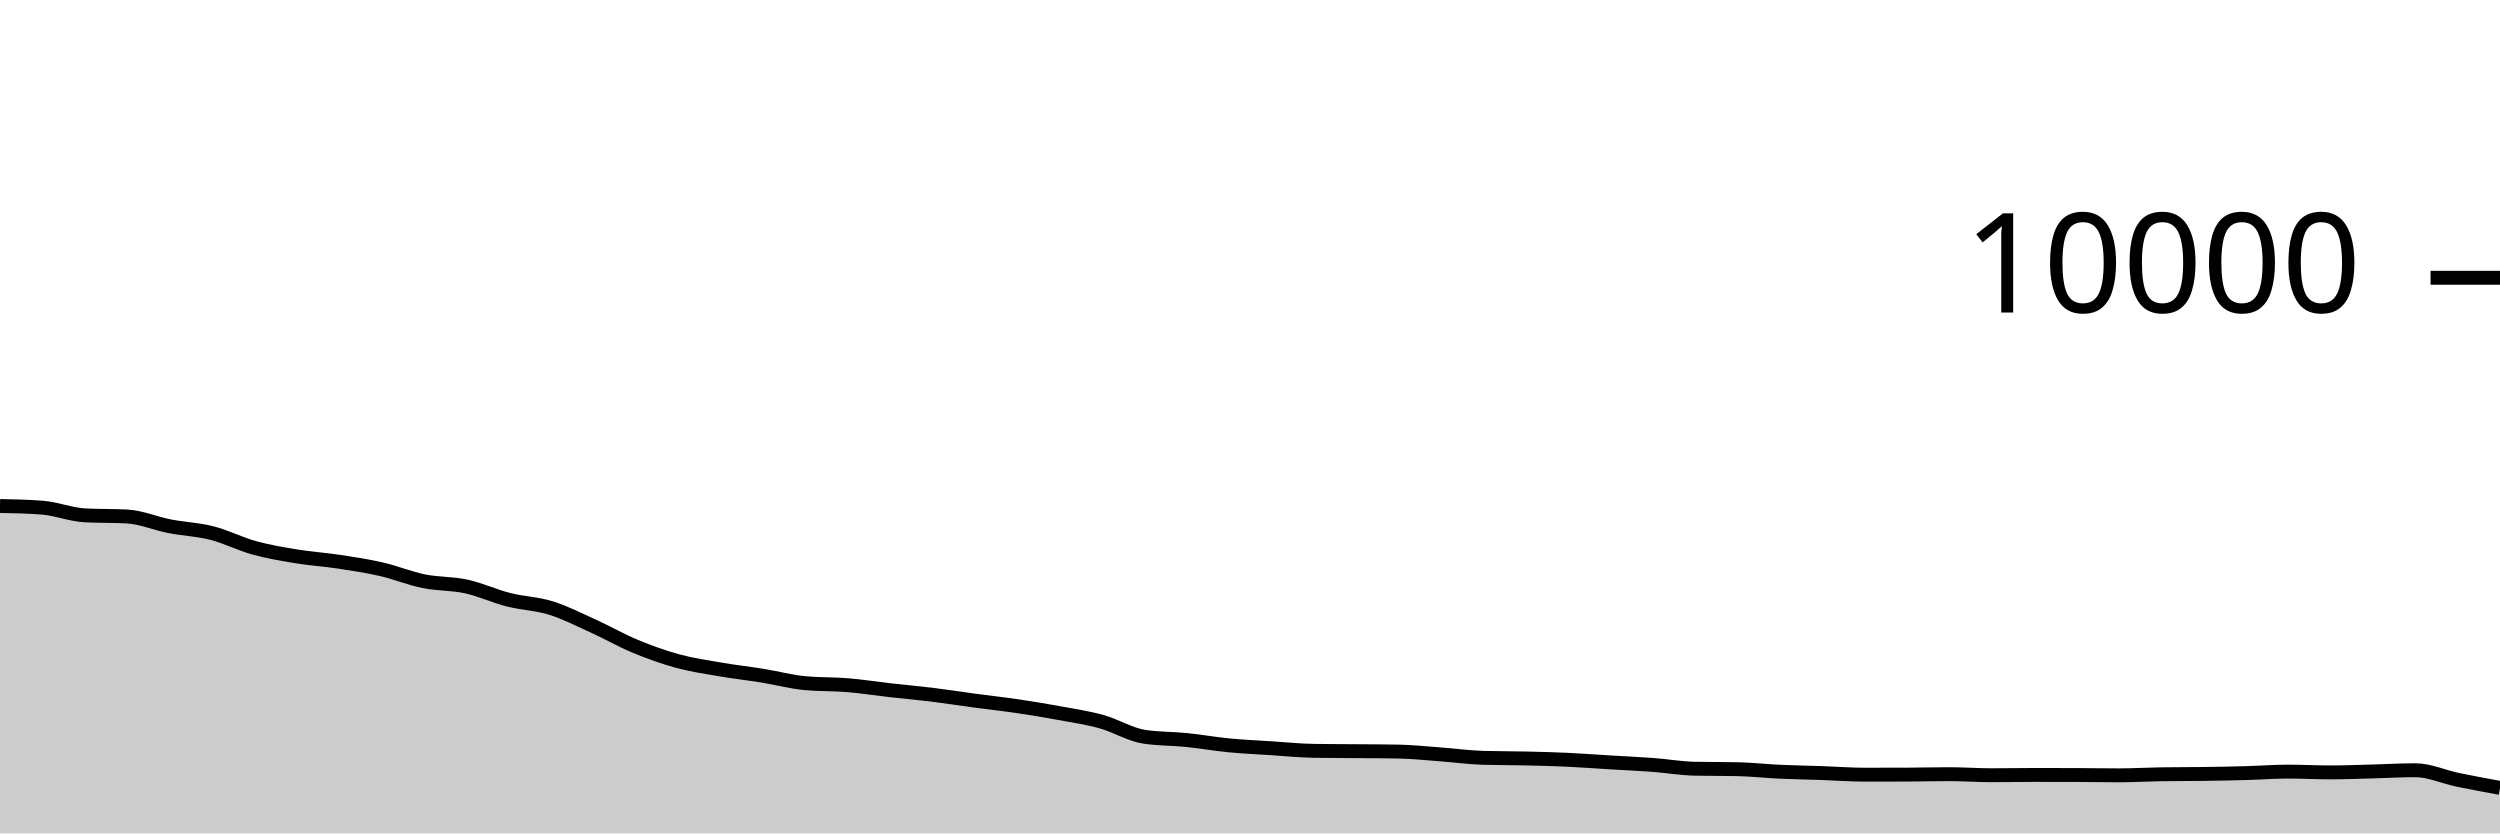
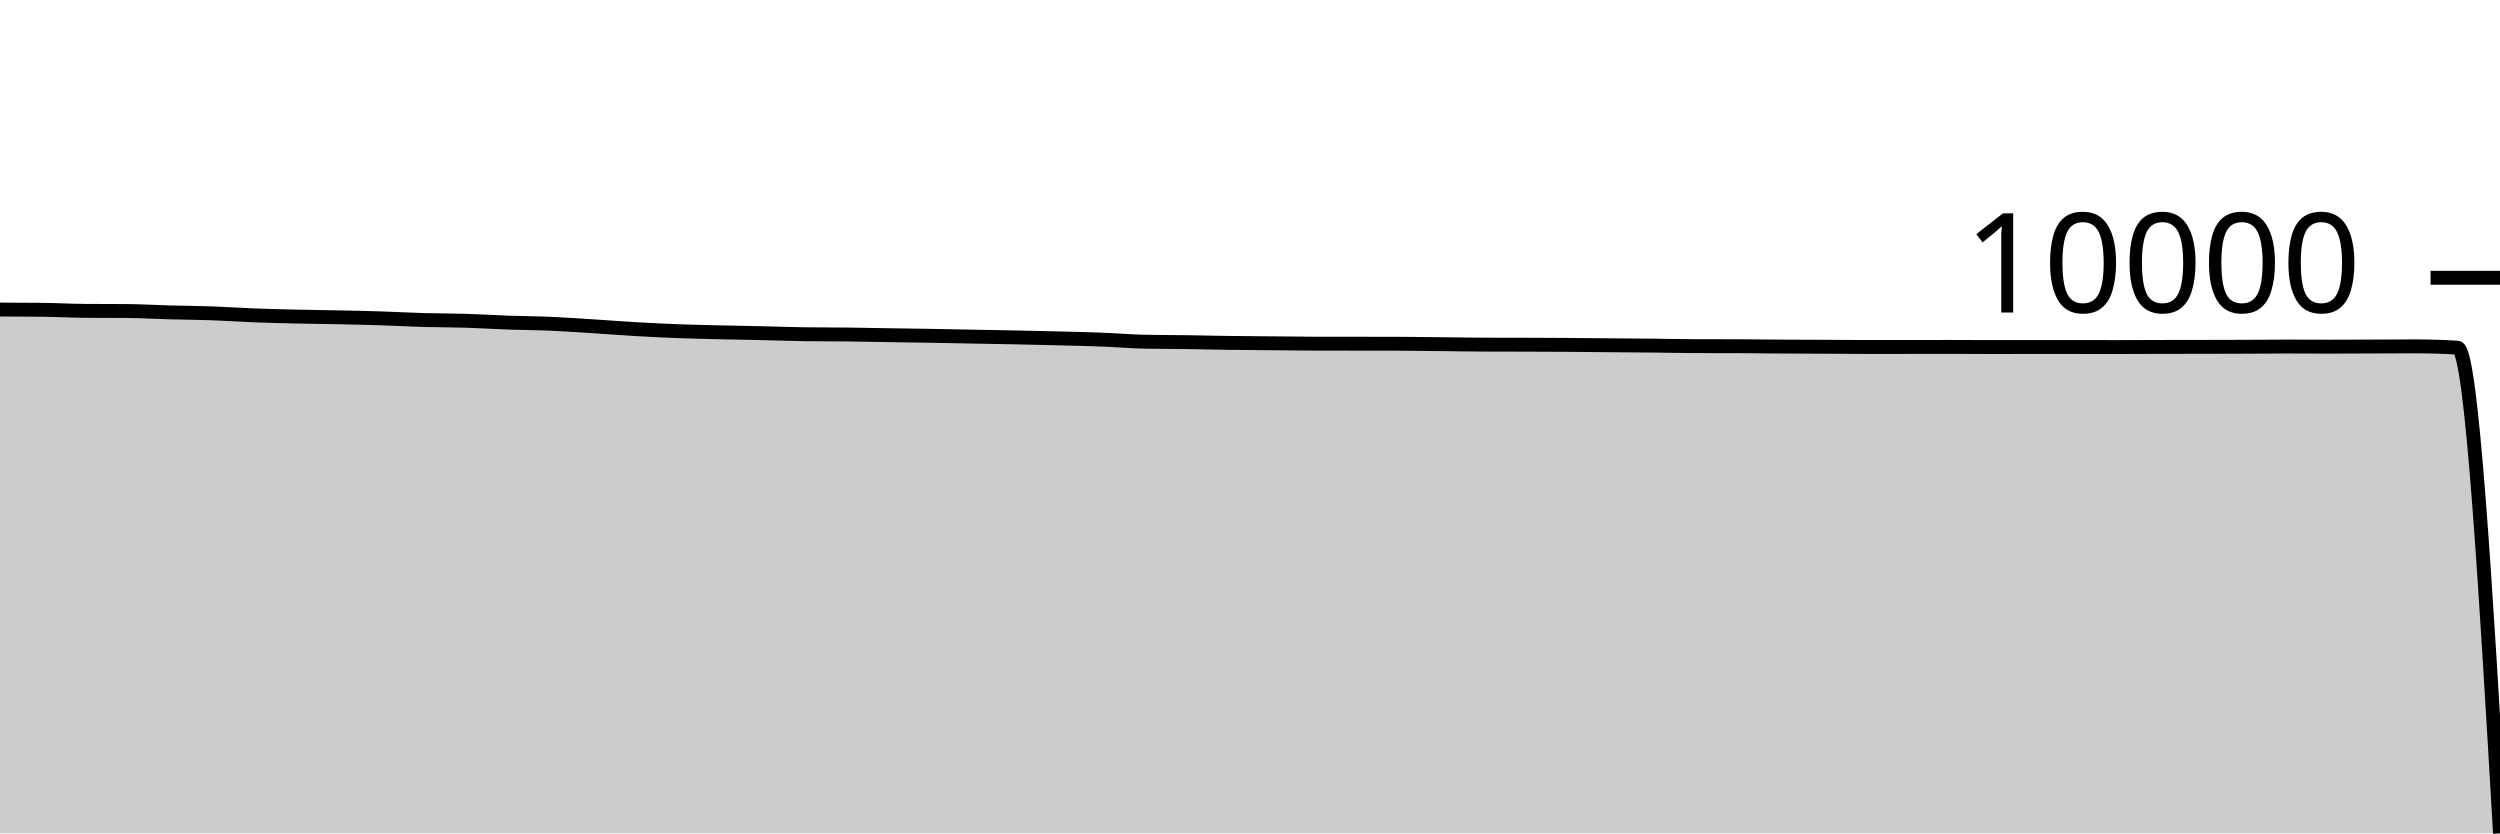
<svg xmlns="http://www.w3.org/2000/svg" viewBox="0 0 180 60">
  <g transform="translate(0,20)">
-     <path class="area" fill="rgba(0, 0, 0, 0.2)" d="M0,16.432C1.017,16.452,2.034,16.472,3.051,16.552C4.068,16.632,5.085,17.048,6.102,17.104C7.119,17.16,8.136,17.132,9.153,17.188C10.169,17.244,11.186,17.689,12.203,17.888C13.22,18.087,14.237,18.121,15.254,18.38C16.271,18.639,17.288,19.164,18.305,19.444C19.322,19.724,20.339,19.893,21.356,20.06C22.373,20.227,23.39,20.29,24.407,20.444C25.424,20.598,26.441,20.75,27.458,20.984C28.475,21.218,29.492,21.641,30.508,21.848C31.525,22.055,32.542,22.002,33.559,22.224C34.576,22.446,35.593,22.921,36.61,23.18C37.627,23.439,38.644,23.46,39.661,23.776C40.678,24.092,41.695,24.615,42.712,25.076C43.729,25.537,44.746,26.123,45.763,26.544C46.78,26.965,47.797,27.328,48.814,27.604C49.831,27.88,50.847,28.025,51.864,28.2C52.881,28.375,53.898,28.487,54.915,28.652C55.932,28.817,56.949,29.092,57.966,29.188C58.983,29.284,60,29.248,61.017,29.332C62.034,29.416,63.051,29.577,64.068,29.692C65.085,29.807,66.102,29.895,67.119,30.02C68.136,30.145,69.153,30.307,70.169,30.444C71.186,30.581,72.203,30.69,73.22,30.84C74.237,30.99,75.254,31.157,76.271,31.344C77.288,31.531,78.305,31.681,79.322,31.964C80.339,32.247,81.356,32.887,82.373,33.044C83.39,33.201,84.407,33.177,85.424,33.28C86.441,33.383,87.458,33.565,88.475,33.664C89.492,33.763,90.508,33.806,91.525,33.872C92.542,33.938,93.559,34.044,94.576,34.06C95.593,34.076,96.61,34.075,97.627,34.084C98.644,34.093,99.661,34.093,100.678,34.112C101.695,34.131,102.712,34.241,103.729,34.316C104.746,34.391,105.763,34.535,106.78,34.564C107.797,34.593,108.814,34.585,109.831,34.608C110.847,34.631,111.864,34.657,112.881,34.704C113.898,34.751,114.915,34.831,115.932,34.892C116.949,34.953,117.966,34.996,118.983,35.072C120,35.148,121.017,35.327,122.034,35.348C123.051,35.369,124.068,35.359,125.085,35.38C126.102,35.401,127.119,35.517,128.136,35.564C129.153,35.611,130.169,35.625,131.186,35.66C132.203,35.695,133.22,35.776,134.237,35.776C135.254,35.776,136.271,35.775,137.288,35.772C138.305,35.769,139.322,35.74,140.339,35.74C141.356,35.74,142.373,35.816,143.39,35.816C144.407,35.816,145.424,35.796,146.441,35.796C147.458,35.796,148.475,35.797,149.492,35.8C150.508,35.803,151.525,35.824,152.542,35.824C153.559,35.824,154.576,35.764,155.593,35.748C156.61,35.732,157.627,35.738,158.644,35.724C159.661,35.71,160.678,35.692,161.695,35.664C162.712,35.636,163.729,35.556,164.746,35.556C165.763,35.556,166.78,35.612,167.797,35.612C168.814,35.612,169.831,35.57,170.847,35.544C171.864,35.518,172.881,35.456,173.898,35.456C174.915,35.456,175.932,35.932,176.949,36.144C177.966,36.356,178.983,36.542,180,36.728L180,40C178.983,40,177.966,40,176.949,40C175.932,40,174.915,40,173.898,40C172.881,40,171.864,40,170.847,40C169.831,40,168.814,40,167.797,40C166.78,40,165.763,40,164.746,40C163.729,40,162.712,40,161.695,40C160.678,40,159.661,40,158.644,40C157.627,40,156.61,40,155.593,40C154.576,40,153.559,40,152.542,40C151.525,40,150.508,40,149.492,40C148.475,40,147.458,40,146.441,40C145.424,40,144.407,40,143.39,40C142.373,40,141.356,40,140.339,40C139.322,40,138.305,40,137.288,40C136.271,40,135.254,40,134.237,40C133.22,40,132.203,40,131.186,40C130.169,40,129.153,40,128.136,40C127.119,40,126.102,40,125.085,40C124.068,40,123.051,40,122.034,40C121.017,40,120,40,118.983,40C117.966,40,116.949,40,115.932,40C114.915,40,113.898,40,112.881,40C111.864,40,110.847,40,109.831,40C108.814,40,107.797,40,106.78,40C105.763,40,104.746,40,103.729,40C102.712,40,101.695,40,100.678,40C99.661,40,98.644,40,97.627,40C96.61,40,95.593,40,94.576,40C93.559,40,92.542,40,91.525,40C90.508,40,89.492,40,88.475,40C87.458,40,86.441,40,85.424,40C84.407,40,83.39,40,82.373,40C81.356,40,80.339,40,79.322,40C78.305,40,77.288,40,76.271,40C75.254,40,74.237,40,73.22,40C72.203,40,71.186,40,70.169,40C69.153,40,68.136,40,67.119,40C66.102,40,65.085,40,64.068,40C63.051,40,62.034,40,61.017,40C60,40,58.983,40,57.966,40C56.949,40,55.932,40,54.915,40C53.898,40,52.881,40,51.864,40C50.847,40,49.831,40,48.814,40C47.797,40,46.78,40,45.763,40C44.746,40,43.729,40,42.712,40C41.695,40,40.678,40,39.661,40C38.644,40,37.627,40,36.61,40C35.593,40,34.576,40,33.559,40C32.542,40,31.525,40,30.508,40C29.492,40,28.475,40,27.458,40C26.441,40,25.424,40,24.407,40C23.39,40,22.373,40,21.356,40C20.339,40,19.322,40,18.305,40C17.288,40,16.271,40,15.254,40C14.237,40,13.22,40,12.203,40C11.186,40,10.169,40,9.153,40C8.136,40,7.119,40,6.102,40C5.085,40,4.068,40,3.051,40C2.034,40,1.017,40,0,40Z" />
-     <path class="line" stroke="black" fill="none" d="M0,16.432C1.017,16.452,2.034,16.472,3.051,16.552C4.068,16.632,5.085,17.048,6.102,17.104C7.119,17.16,8.136,17.132,9.153,17.188C10.169,17.244,11.186,17.689,12.203,17.888C13.22,18.087,14.237,18.121,15.254,18.38C16.271,18.639,17.288,19.164,18.305,19.444C19.322,19.724,20.339,19.893,21.356,20.06C22.373,20.227,23.39,20.29,24.407,20.444C25.424,20.598,26.441,20.75,27.458,20.984C28.475,21.218,29.492,21.641,30.508,21.848C31.525,22.055,32.542,22.002,33.559,22.224C34.576,22.446,35.593,22.921,36.61,23.18C37.627,23.439,38.644,23.46,39.661,23.776C40.678,24.092,41.695,24.615,42.712,25.076C43.729,25.537,44.746,26.123,45.763,26.544C46.78,26.965,47.797,27.328,48.814,27.604C49.831,27.88,50.847,28.025,51.864,28.2C52.881,28.375,53.898,28.487,54.915,28.652C55.932,28.817,56.949,29.092,57.966,29.188C58.983,29.284,60,29.248,61.017,29.332C62.034,29.416,63.051,29.577,64.068,29.692C65.085,29.807,66.102,29.895,67.119,30.02C68.136,30.145,69.153,30.307,70.169,30.444C71.186,30.581,72.203,30.69,73.22,30.84C74.237,30.99,75.254,31.157,76.271,31.344C77.288,31.531,78.305,31.681,79.322,31.964C80.339,32.247,81.356,32.887,82.373,33.044C83.39,33.201,84.407,33.177,85.424,33.28C86.441,33.383,87.458,33.565,88.475,33.664C89.492,33.763,90.508,33.806,91.525,33.872C92.542,33.938,93.559,34.044,94.576,34.06C95.593,34.076,96.61,34.075,97.627,34.084C98.644,34.093,99.661,34.093,100.678,34.112C101.695,34.131,102.712,34.241,103.729,34.316C104.746,34.391,105.763,34.535,106.78,34.564C107.797,34.593,108.814,34.585,109.831,34.608C110.847,34.631,111.864,34.657,112.881,34.704C113.898,34.751,114.915,34.831,115.932,34.892C116.949,34.953,117.966,34.996,118.983,35.072C120,35.148,121.017,35.327,122.034,35.348C123.051,35.369,124.068,35.359,125.085,35.38C126.102,35.401,127.119,35.517,128.136,35.564C129.153,35.611,130.169,35.625,131.186,35.66C132.203,35.695,133.22,35.776,134.237,35.776C135.254,35.776,136.271,35.775,137.288,35.772C138.305,35.769,139.322,35.74,140.339,35.74C141.356,35.74,142.373,35.816,143.39,35.816C144.407,35.816,145.424,35.796,146.441,35.796C147.458,35.796,148.475,35.797,149.492,35.8C150.508,35.803,151.525,35.824,152.542,35.824C153.559,35.824,154.576,35.764,155.593,35.748C156.61,35.732,157.627,35.738,158.644,35.724C159.661,35.71,160.678,35.692,161.695,35.664C162.712,35.636,163.729,35.556,164.746,35.556C165.763,35.556,166.78,35.612,167.797,35.612C168.814,35.612,169.831,35.57,170.847,35.544C171.864,35.518,172.881,35.456,173.898,35.456C174.915,35.456,175.932,35.932,176.949,36.144C177.966,36.356,178.983,36.542,180,36.728" />
+     <path class="area" fill="rgba(0, 0, 0, 0.2)" d="M0,2.288C1.017,2.291,2.034,2.294,3.051,2.305C4.068,2.316,5.085,2.374,6.102,2.382C7.119,2.389,8.136,2.386,9.153,2.393C10.169,2.401,11.186,2.463,12.203,2.491C13.22,2.518,14.237,2.523,15.254,2.559C16.271,2.595,17.288,2.668,18.305,2.707C19.322,2.746,20.339,2.77,21.356,2.793C22.373,2.816,23.39,2.825,24.407,2.847C25.424,2.868,26.441,2.889,27.458,2.922C28.475,2.954,29.492,3.013,30.508,3.042C31.525,3.071,32.542,3.064,33.559,3.095C34.576,3.125,35.593,3.192,36.61,3.228C37.627,3.264,38.644,3.267,39.661,3.311C40.678,3.355,41.695,3.427,42.712,3.492C43.729,3.556,44.746,3.637,45.763,3.696C46.78,3.755,47.797,3.805,48.814,3.844C49.831,3.882,50.847,3.902,51.864,3.927C52.881,3.951,53.898,3.967,54.915,3.99C55.932,4.013,56.949,4.051,57.966,4.064C58.983,4.078,60,4.073,61.017,4.084C62.034,4.096,63.051,4.118,64.068,4.134C65.085,4.15,66.102,4.163,67.119,4.18C68.136,4.198,69.153,4.22,70.169,4.239C71.186,4.258,72.203,4.273,73.22,4.294C74.237,4.315,75.254,4.338,76.271,4.364C77.288,4.391,78.305,4.411,79.322,4.451C80.339,4.49,81.356,4.579,82.373,4.601C83.39,4.623,84.407,4.62,85.424,4.634C86.441,4.648,87.458,4.674,88.475,4.688C89.492,4.701,90.508,4.707,91.525,4.716C92.542,4.726,93.559,4.74,94.576,4.743C95.593,4.745,96.61,4.745,97.627,4.746C98.644,4.747,99.661,4.747,100.678,4.75C101.695,4.753,102.712,4.768,103.729,4.778C104.746,4.789,105.763,4.809,106.78,4.813C107.797,4.817,108.814,4.816,109.831,4.819C110.847,4.822,111.864,4.826,112.881,4.832C113.898,4.839,114.915,4.85,115.932,4.859C116.949,4.867,117.966,4.873,118.983,4.884C120,4.894,121.017,4.919,122.034,4.922C123.051,4.925,124.068,4.924,125.085,4.926C126.102,4.929,127.119,4.946,128.136,4.952C129.153,4.959,130.169,4.961,131.186,4.965C132.203,4.97,133.22,4.982,134.237,4.982C135.254,4.982,136.271,4.981,137.288,4.981C138.305,4.981,139.322,4.977,140.339,4.977C141.356,4.977,142.373,4.987,143.39,4.987C144.407,4.987,145.424,4.984,146.441,4.984C147.458,4.984,148.475,4.985,149.492,4.985C150.508,4.985,151.525,4.988,152.542,4.988C153.559,4.988,154.576,4.98,155.593,4.978C156.61,4.975,157.627,4.976,158.644,4.974C159.661,4.972,160.678,4.97,161.695,4.966C162.712,4.962,163.729,4.951,164.746,4.951C165.763,4.951,166.78,4.959,167.797,4.959C168.814,4.959,169.831,4.953,170.847,4.949C171.864,4.946,172.881,4.937,173.898,4.937C174.915,4.937,175.932,4.969,176.949,5.033C177.966,5.097,178.983,22.548,180,40L180,40C178.983,40,177.966,40,176.949,40C175.932,40,174.915,40,173.898,40C172.881,40,171.864,40,170.847,40C169.831,40,168.814,40,167.797,40C166.78,40,165.763,40,164.746,40C163.729,40,162.712,40,161.695,40C160.678,40,159.661,40,158.644,40C157.627,40,156.61,40,155.593,40C154.576,40,153.559,40,152.542,40C151.525,40,150.508,40,149.492,40C148.475,40,147.458,40,146.441,40C145.424,40,144.407,40,143.39,40C142.373,40,141.356,40,140.339,40C139.322,40,138.305,40,137.288,40C136.271,40,135.254,40,134.237,40C133.22,40,132.203,40,131.186,40C130.169,40,129.153,40,128.136,40C127.119,40,126.102,40,125.085,40C124.068,40,123.051,40,122.034,40C121.017,40,120,40,118.983,40C117.966,40,116.949,40,115.932,40C114.915,40,113.898,40,112.881,40C111.864,40,110.847,40,109.831,40C108.814,40,107.797,40,106.78,40C105.763,40,104.746,40,103.729,40C102.712,40,101.695,40,100.678,40C99.661,40,98.644,40,97.627,40C96.61,40,95.593,40,94.576,40C93.559,40,92.542,40,91.525,40C90.508,40,89.492,40,88.475,40C87.458,40,86.441,40,85.424,40C84.407,40,83.39,40,82.373,40C81.356,40,80.339,40,79.322,40C78.305,40,77.288,40,76.271,40C75.254,40,74.237,40,73.22,40C72.203,40,71.186,40,70.169,40C69.153,40,68.136,40,67.119,40C66.102,40,65.085,40,64.068,40C63.051,40,62.034,40,61.017,40C60,40,58.983,40,57.966,40C56.949,40,55.932,40,54.915,40C53.898,40,52.881,40,51.864,40C50.847,40,49.831,40,48.814,40C47.797,40,46.78,40,45.763,40C44.746,40,43.729,40,42.712,40C41.695,40,40.678,40,39.661,40C38.644,40,37.627,40,36.61,40C35.593,40,34.576,40,33.559,40C32.542,40,31.525,40,30.508,40C29.492,40,28.475,40,27.458,40C26.441,40,25.424,40,24.407,40C23.39,40,22.373,40,21.356,40C20.339,40,19.322,40,18.305,40C17.288,40,16.271,40,15.254,40C14.237,40,13.22,40,12.203,40C11.186,40,10.169,40,9.153,40C8.136,40,7.119,40,6.102,40C5.085,40,4.068,40,3.051,40C2.034,40,1.017,40,0,40Z" />
+     <path class="line" stroke="black" fill="none" d="M0,2.288C1.017,2.291,2.034,2.294,3.051,2.305C4.068,2.316,5.085,2.374,6.102,2.382C7.119,2.389,8.136,2.386,9.153,2.393C10.169,2.401,11.186,2.463,12.203,2.491C13.22,2.518,14.237,2.523,15.254,2.559C16.271,2.595,17.288,2.668,18.305,2.707C19.322,2.746,20.339,2.77,21.356,2.793C22.373,2.816,23.39,2.825,24.407,2.847C25.424,2.868,26.441,2.889,27.458,2.922C28.475,2.954,29.492,3.013,30.508,3.042C31.525,3.071,32.542,3.064,33.559,3.095C34.576,3.125,35.593,3.192,36.61,3.228C37.627,3.264,38.644,3.267,39.661,3.311C40.678,3.355,41.695,3.427,42.712,3.492C43.729,3.556,44.746,3.637,45.763,3.696C46.78,3.755,47.797,3.805,48.814,3.844C49.831,3.882,50.847,3.902,51.864,3.927C52.881,3.951,53.898,3.967,54.915,3.99C55.932,4.013,56.949,4.051,57.966,4.064C58.983,4.078,60,4.073,61.017,4.084C62.034,4.096,63.051,4.118,64.068,4.134C65.085,4.15,66.102,4.163,67.119,4.18C68.136,4.198,69.153,4.22,70.169,4.239C71.186,4.258,72.203,4.273,73.22,4.294C74.237,4.315,75.254,4.338,76.271,4.364C77.288,4.391,78.305,4.411,79.322,4.451C80.339,4.49,81.356,4.579,82.373,4.601C83.39,4.623,84.407,4.62,85.424,4.634C86.441,4.648,87.458,4.674,88.475,4.688C89.492,4.701,90.508,4.707,91.525,4.716C92.542,4.726,93.559,4.74,94.576,4.743C95.593,4.745,96.61,4.745,97.627,4.746C98.644,4.747,99.661,4.747,100.678,4.75C101.695,4.753,102.712,4.768,103.729,4.778C104.746,4.789,105.763,4.809,106.78,4.813C107.797,4.817,108.814,4.816,109.831,4.819C110.847,4.822,111.864,4.826,112.881,4.832C113.898,4.839,114.915,4.85,115.932,4.859C116.949,4.867,117.966,4.873,118.983,4.884C120,4.894,121.017,4.919,122.034,4.922C123.051,4.925,124.068,4.924,125.085,4.926C126.102,4.929,127.119,4.946,128.136,4.952C129.153,4.959,130.169,4.961,131.186,4.965C132.203,4.97,133.22,4.982,134.237,4.982C135.254,4.982,136.271,4.981,137.288,4.981C138.305,4.981,139.322,4.977,140.339,4.977C141.356,4.977,142.373,4.987,143.39,4.987C144.407,4.987,145.424,4.984,146.441,4.984C147.458,4.984,148.475,4.985,149.492,4.985C150.508,4.985,151.525,4.988,152.542,4.988C153.559,4.988,154.576,4.98,155.593,4.978C156.61,4.975,157.627,4.976,158.644,4.974C159.661,4.972,160.678,4.97,161.695,4.966C162.712,4.962,163.729,4.951,164.746,4.951C165.763,4.951,166.78,4.959,167.797,4.959C168.814,4.959,169.831,4.953,170.847,4.949C171.864,4.946,172.881,4.937,173.898,4.937C174.915,4.937,175.932,4.969,176.949,5.033C177.966,5.097,178.983,22.548,180,40" />
    <path class="axis-ceiling" stroke-width="1" stroke="black" fill="none" d="M175,0L180,0" />
    <text class="axis-ceiling-label" font-family="sans-serif" text-anchor="end" font-size="10px" x="170" y="2.5">10000</text>
  </g>
</svg>
